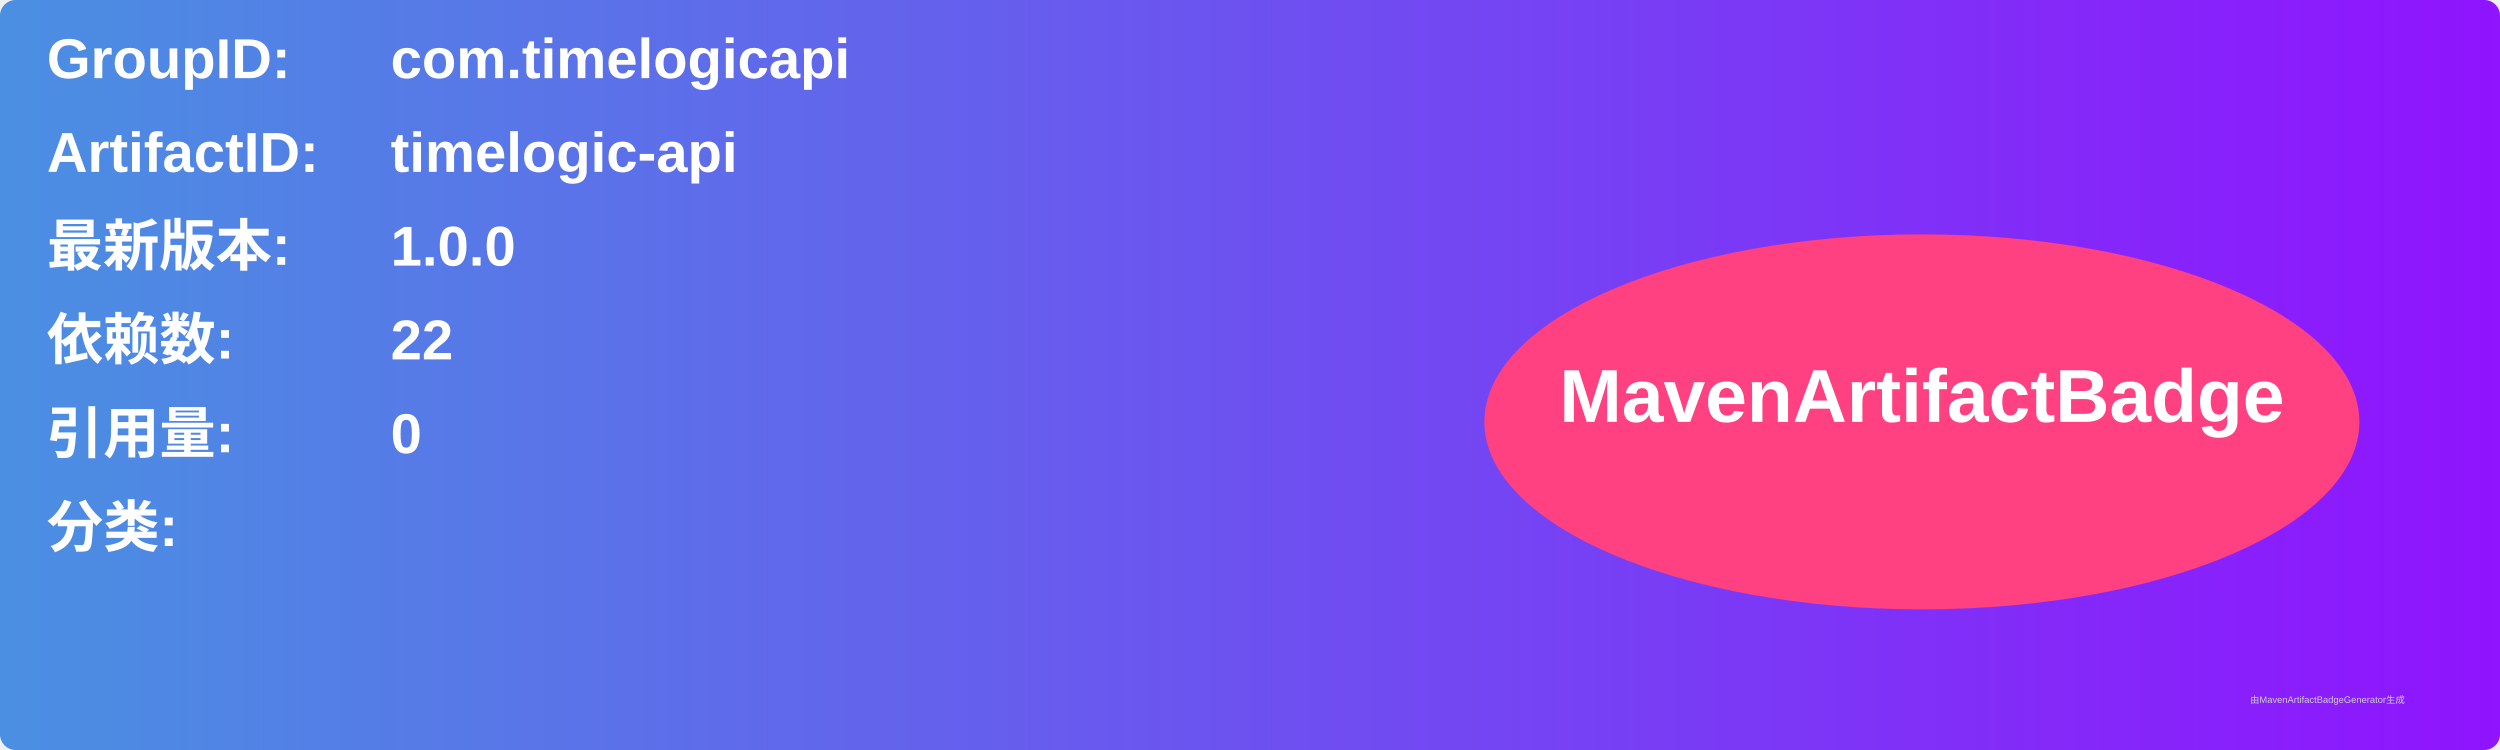
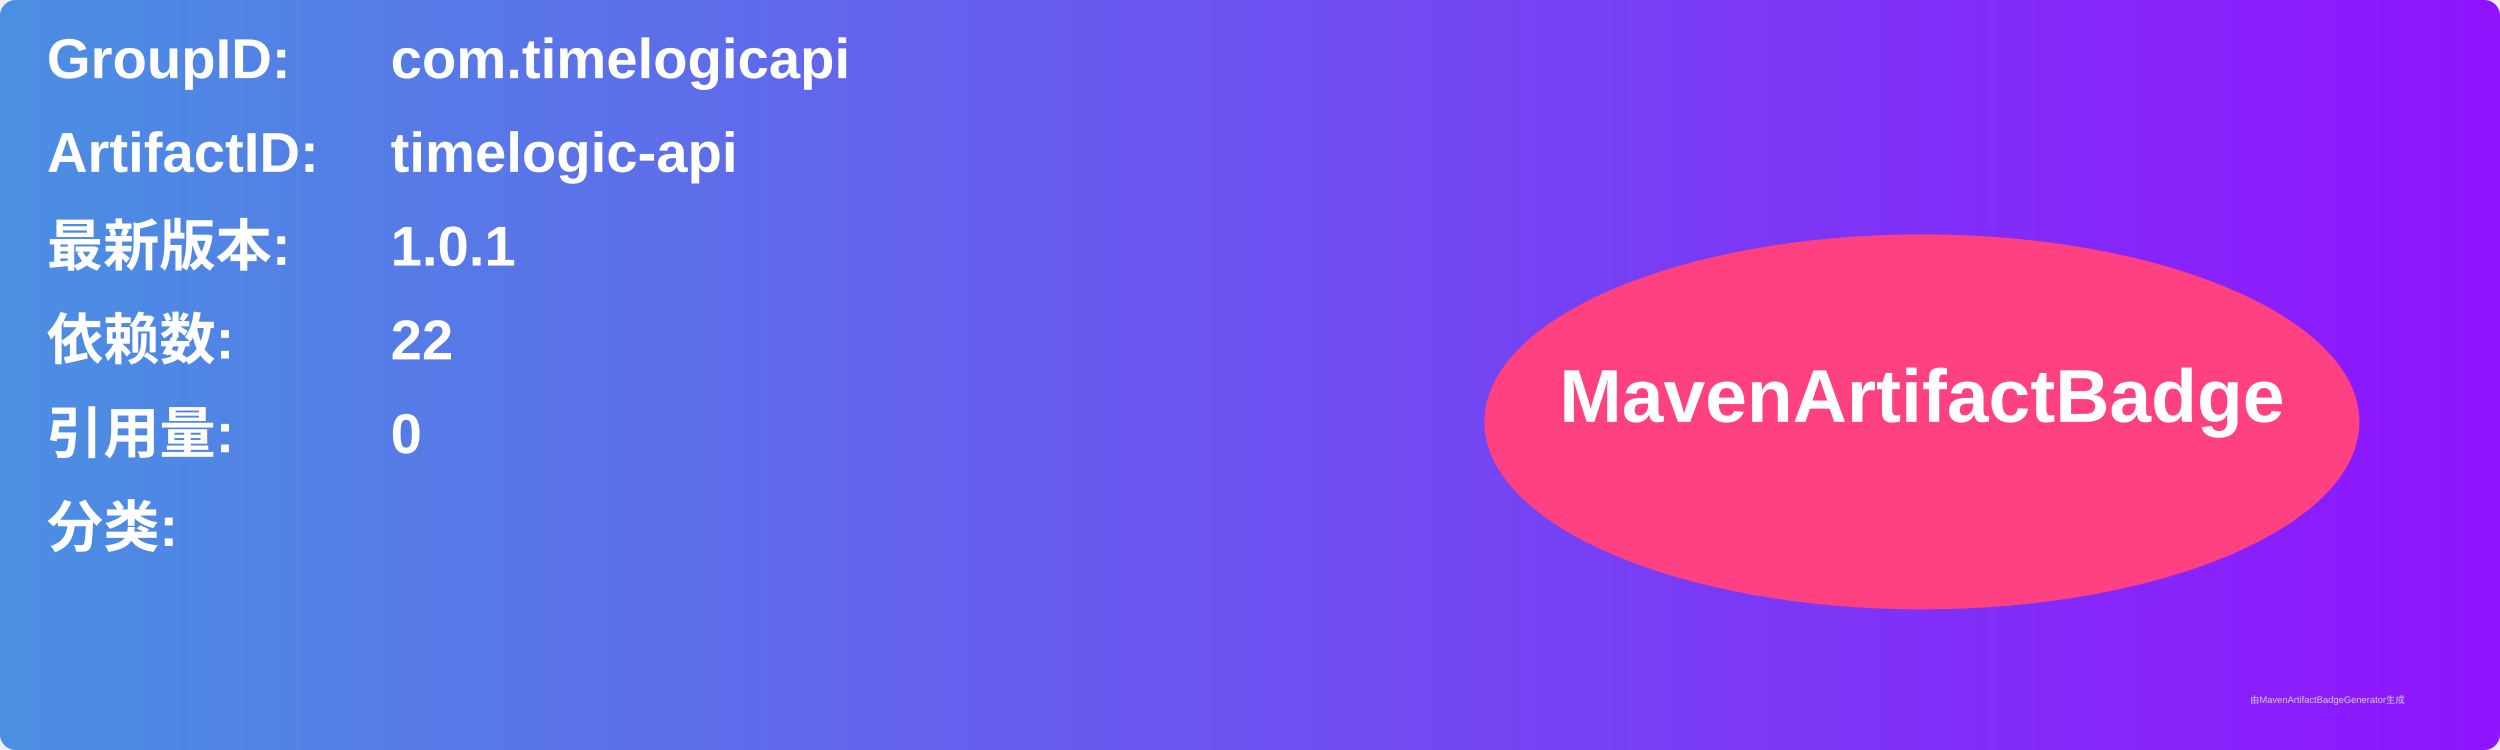
<svg xmlns="http://www.w3.org/2000/svg" width="800" height="240" viewBox="0 0 800 240">
  <linearGradient id="grad" x1="0%" y1="0%" x2="100%" y2="0%">
    <stop offset="0%" stop-color="#4a90e2" />
    <stop offset="100%" stop-color="#9013fe" />
  </linearGradient>
  <rect width="100%" height="100%" rx="5" ry="5" fill="url(#grad)" />
  <g transform="translate(15, 15)">
    <text x="0" y="10" font-family="Arial" font-size="18" fill="white" font-weight="bold" width="260">GroupID:</text>
    <text x="110" y="10" font-family="Arial" font-size="18" fill="white" font-weight="bold" width="460">com.timelogicapi</text>
    <text x="0" y="40" font-family="Arial" font-size="18" fill="white" font-weight="bold" width="260">ArtifactID:</text>
    <text x="110" y="40" font-family="Arial" font-size="18" fill="white" font-weight="bold" width="460">timelogic-api</text>
    <text x="0" y="70" font-family="Arial" font-size="18" fill="white" font-weight="bold">最新版本:</text>
    <text x="110" y="70" font-family="Arial" font-size="18" fill="white" font-weight="bold">
-       <tspan font-weight="bold">1.0.0</tspan>
+       <tspan font-weight="bold">1.0.1</tspan>
    </text>
    <text x="0" y="100" font-family="Arial" font-size="18" fill="white" font-weight="bold">依赖数: </text>
    <text x="110" y="100" font-family="Arial" font-size="18" fill="white">
      <tspan font-weight="bold">22</tspan>
    </text>
    <text x="0" y="130" font-family="Arial" font-size="18" fill="white" font-weight="bold">引用量: </text>
    <text x="110" y="130" font-family="Arial" font-size="18" fill="white">
      <tspan font-weight="bold">0</tspan>
    </text>
    <text x="0" y="160" font-family="Arial" font-size="18" fill="white" font-weight="bold">分类:</text>
    <text x="10" y="190" font-family="Arial" font-size="10" fill="white">
      <tspan font-weight="bold" />
    </text>
    <ellipse cx="600" cy="120" rx="140" ry="60" fill="#ff4081" />
    <text x="600" y="120" text-anchor="middle" font-family="Arial" font-size="24" fill="white" font-weight="bold">MavenArtifactBadge</text>
  </g>
  <text x="720" y="225" font-family="Arial" font-size="3" fill="#d0d0d0">由MavenArtifactBadgeGenerator生成</text>
</svg>
